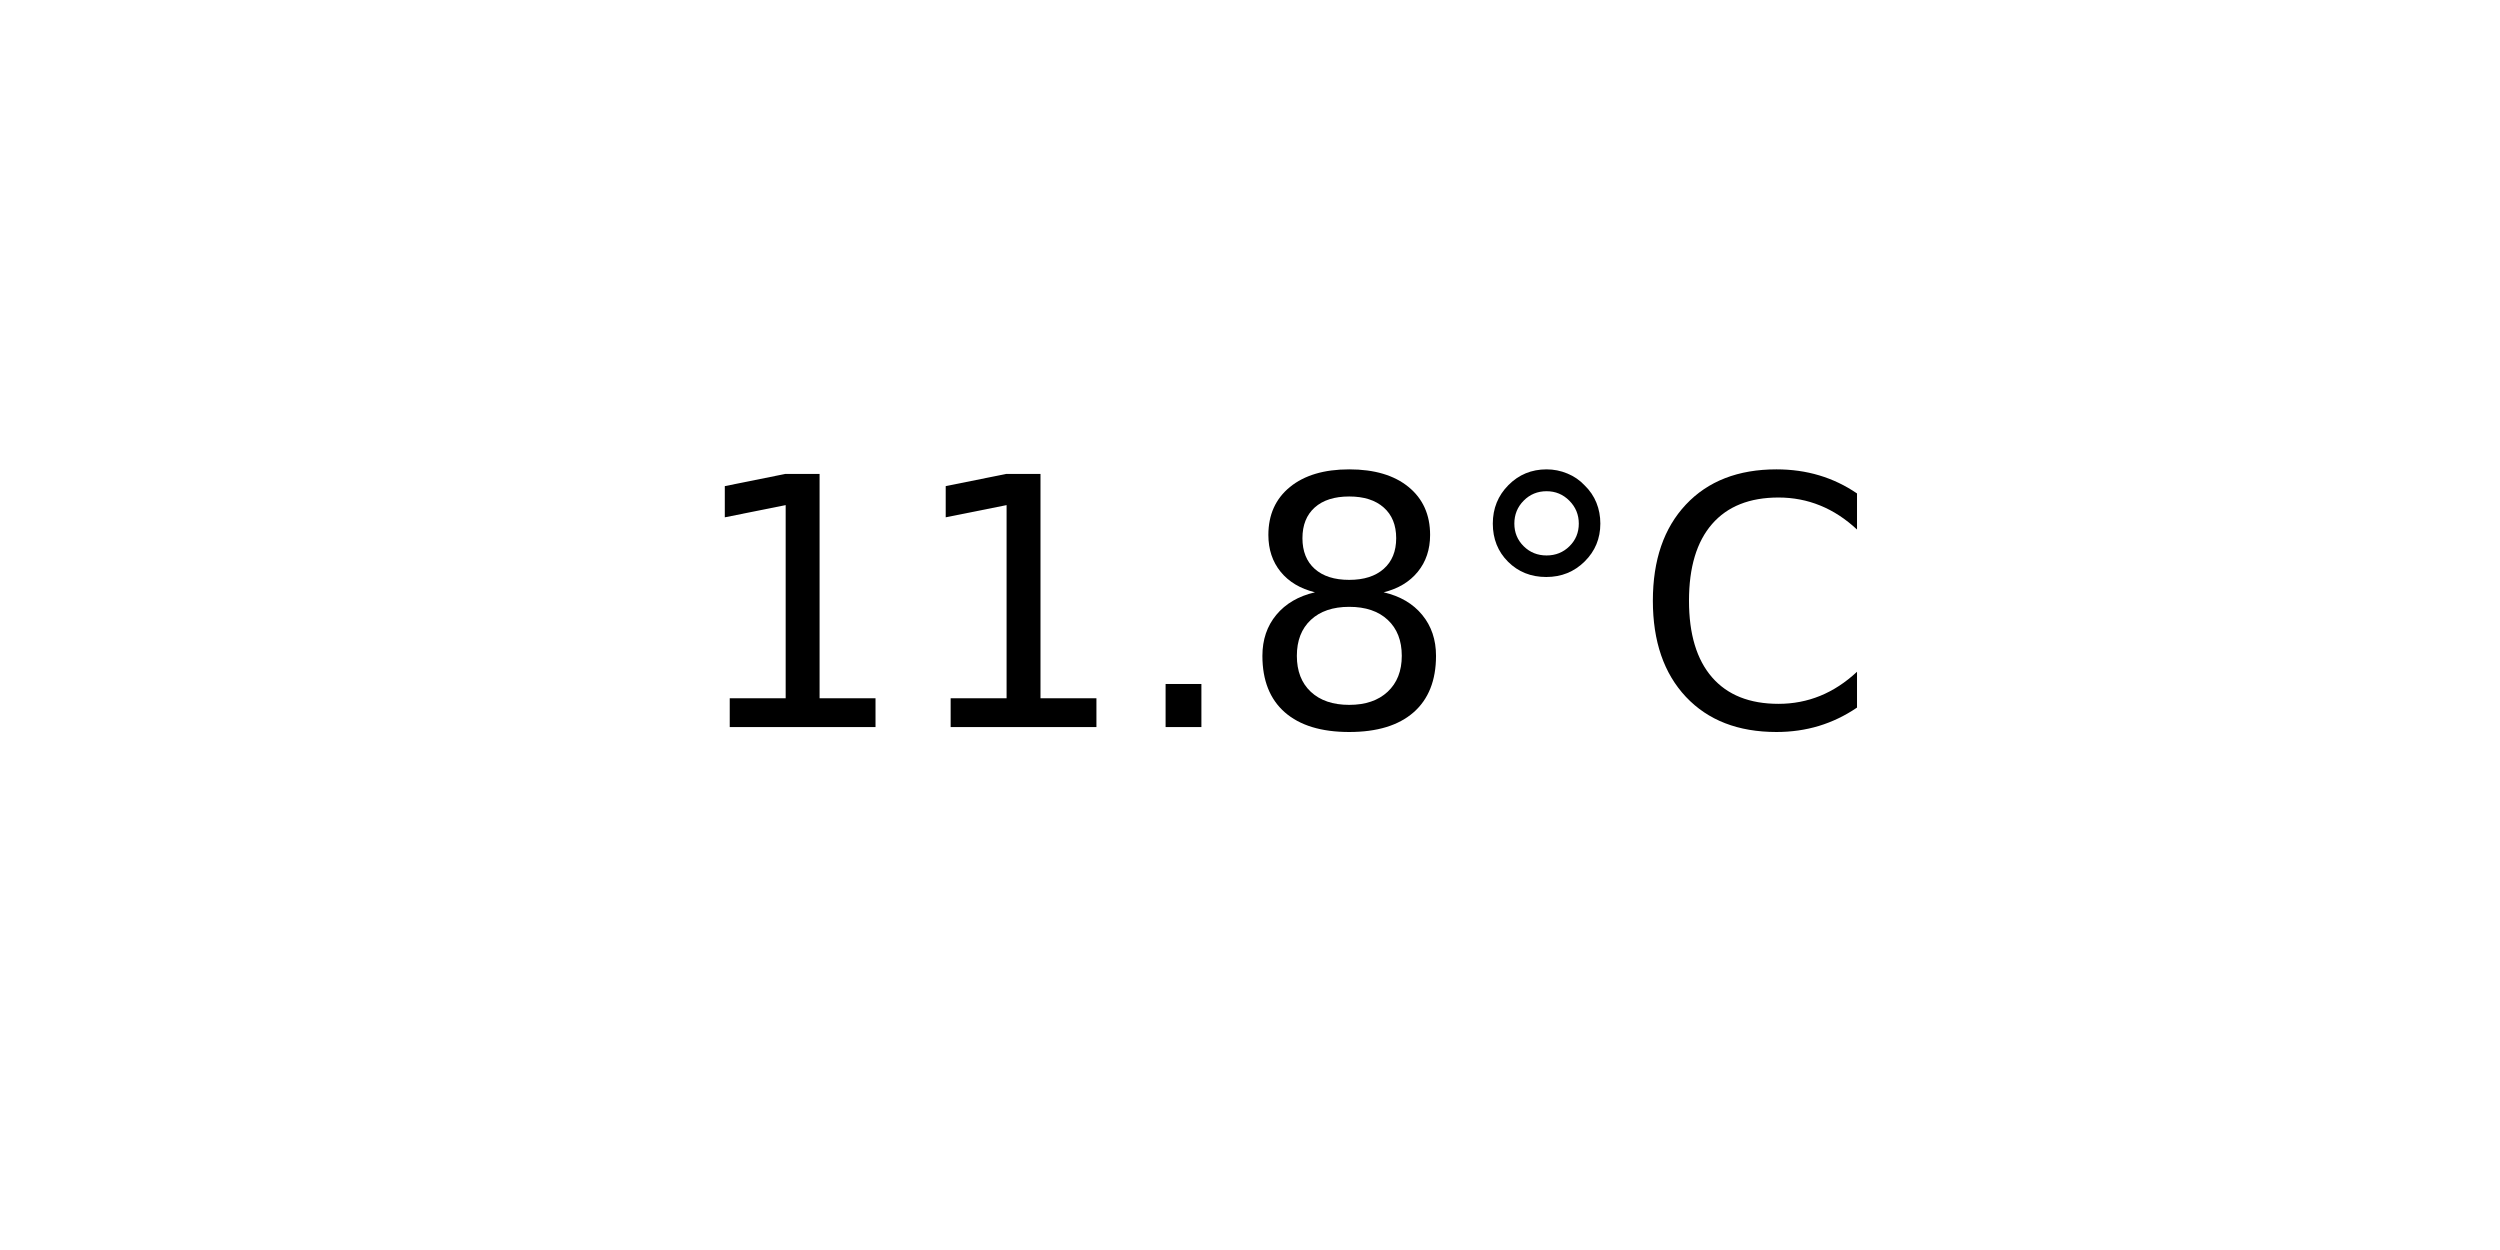
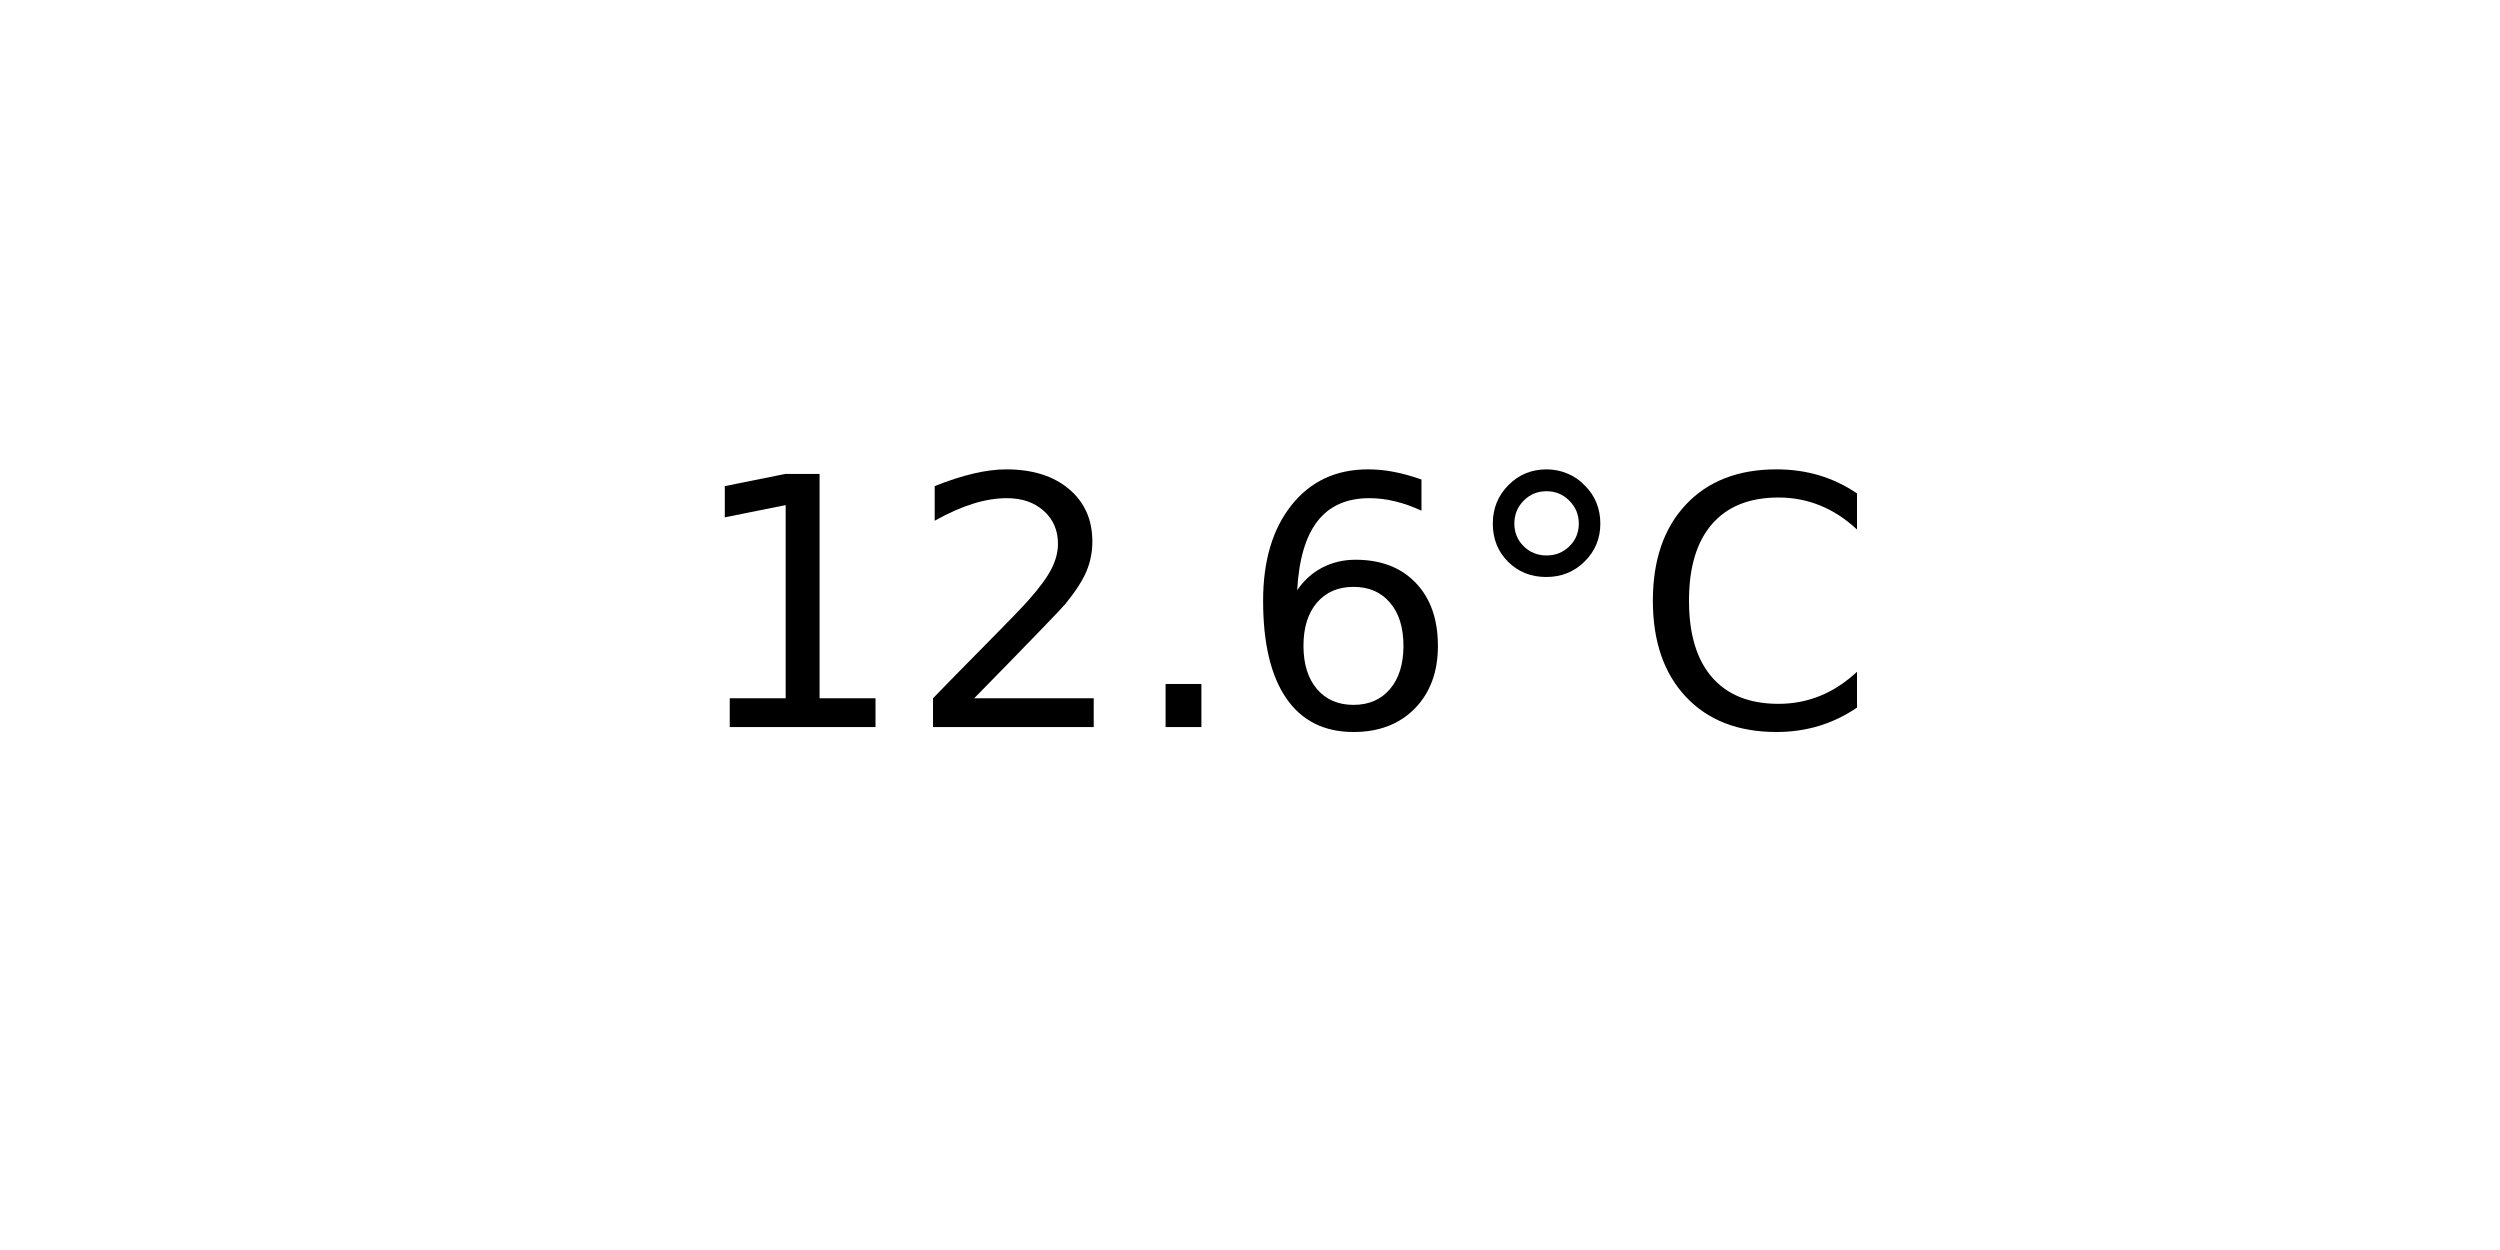
<svg xmlns="http://www.w3.org/2000/svg" xmlns:xlink="http://www.w3.org/1999/xlink" width="72pt" height="36pt" viewBox="0 0 72 36" version="1.1">
  <defs>
    <style type="text/css">*{stroke-linejoin: round; stroke-linecap: butt}</style>
  </defs>
  <g id="figure_1">
    <g id="axes_1">
      <g id="text_1">
        <g transform="translate(19.77578 20.93937) scale(0.1 -0.1)">
          <defs>
            <path id="DejaVuSans-31" d="M 794 531  L 1825 531  L 1825 4091  L 703 3866  L 703 4441  L 1819 4666  L 2450 4666  L 2450 531  L 3481 531  L 3481 0  L 794 0  L 794 531  z " transform="scale(0.015625)" />
+             <path id="DejaVuSans-32" d="M 1228 531  L 3431 531  L 3431 0  L 469 0  L 469 531  Q 828 903 1448 1529  Q 2069 2156 2228 2338  Q 2531 2678 2651 2914  Q 2772 3150 2772 3378  Q 2772 3750 2511 3984  Q 2250 4219 1831 4219  Q 1534 4219 1204 4116  Q 875 4013 500 3803  L 500 4441  Q 881 4594 1212 4672  Q 1544 4750 1819 4750  Q 2544 4750 2975 4387  Q 3406 4025 3406 3419  Q 3406 3131 3298 2873  Q 3191 2616 2906 2266  Q 2828 2175 2409 1742  Q 1991 1309 1228 531  z " transform="scale(0.015625)" />
            <path id="DejaVuSans-2e" d="M 684 794  L 1344 794  L 1344 0  L 684 0  L 684 794  z " transform="scale(0.015625)" />
-             <path id="DejaVuSans-38" d="M 2034 2216  Q 1584 2216 1326 1975  Q 1069 1734 1069 1313  Q 1069 891 1326 650  Q 1584 409 2034 409  Q 2484 409 2743 651  Q 3003 894 3003 1313  Q 3003 1734 2745 1975  Q 2488 2216 2034 2216  z M 1403 2484  Q 997 2584 770 2862  Q 544 3141 544 3541  Q 544 4100 942 4425  Q 1341 4750 2034 4750  Q 2731 4750 3128 4425  Q 3525 4100 3525 3541  Q 3525 3141 3298 2862  Q 3072 2584 2669 2484  Q 3125 2378 3379 2068  Q 3634 1759 3634 1313  Q 3634 634 3220 271  Q 2806 -91 2034 -91  Q 1263 -91 848 271  Q 434 634 434 1313  Q 434 1759 690 2068  Q 947 2378 1403 2484  z M 1172 3481  Q 1172 3119 1398 2916  Q 1625 2713 2034 2713  Q 2441 2713 2670 2916  Q 2900 3119 2900 3481  Q 2900 3844 2670 4047  Q 2441 4250 2034 4250  Q 1625 4250 1398 4047  Q 1172 3844 1172 3481  z " transform="scale(0.015625)" />
+             <path id="DejaVuSans-36" d="M 2113 2584  Q 1688 2584 1439 2293  Q 1191 2003 1191 1497  Q 1191 994 1439 701  Q 1688 409 2113 409  Q 2538 409 2786 701  Q 3034 994 3034 1497  Q 3034 2003 2786 2293  Q 2538 2584 2113 2584  z M 3366 4563  L 3366 3988  Q 3128 4100 2886 4159  Q 2644 4219 2406 4219  Q 1781 4219 1451 3797  Q 1122 3375 1075 2522  Q 1259 2794 1537 2939  Q 1816 3084 2150 3084  Q 2853 3084 3261 2657  Q 3669 2231 3669 1497  Q 3669 778 3244 343  Q 2819 -91 2113 -91  Q 1303 -91 875 529  Q 447 1150 447 2328  Q 447 3434 972 4092  Q 1497 4750 2381 4750  Q 2619 4750 2861 4703  Q 3103 4656 3366 4563  z " transform="scale(0.015625)" />
            <path id="DejaVuSans-b0" d="M 1600 4347  Q 1350 4347 1178 4173  Q 1006 4000 1006 3750  Q 1006 3503 1178 3333  Q 1350 3163 1600 3163  Q 1850 3163 2022 3333  Q 2194 3503 2194 3750  Q 2194 3997 2020 4172  Q 1847 4347 1600 4347  z M 1600 4750  Q 1800 4750 1984 4673  Q 2169 4597 2303 4453  Q 2447 4313 2519 4134  Q 2591 3956 2591 3750  Q 2591 3338 2302 3052  Q 2013 2766 1594 2766  Q 1172 2766 890 3047  Q 609 3328 609 3750  Q 609 4169 896 4459  Q 1184 4750 1600 4750  z " transform="scale(0.015625)" />
            <path id="DejaVuSans-43" d="M 4122 4306  L 4122 3641  Q 3803 3938 3442 4084  Q 3081 4231 2675 4231  Q 1875 4231 1450 3742  Q 1025 3253 1025 2328  Q 1025 1406 1450 917  Q 1875 428 2675 428  Q 3081 428 3442 575  Q 3803 722 4122 1019  L 4122 359  Q 3791 134 3420 21  Q 3050 -91 2638 -91  Q 1578 -91 968 557  Q 359 1206 359 2328  Q 359 3453 968 4101  Q 1578 4750 2638 4750  Q 3056 4750 3426 4639  Q 3797 4528 4122 4306  z " transform="scale(0.015625)" />
          </defs>
          <use xlink:href="#DejaVuSans-31" />
-           <use xlink:href="#DejaVuSans-31" x="63.623" />
+           <use xlink:href="#DejaVuSans-32" x="63.623" />
          <use xlink:href="#DejaVuSans-2e" x="127.246" />
-           <use xlink:href="#DejaVuSans-38" x="159.033" />
+           <use xlink:href="#DejaVuSans-36" x="159.033" />
          <use xlink:href="#DejaVuSans-b0" x="222.656" />
          <use xlink:href="#DejaVuSans-43" x="272.656" />
        </g>
      </g>
    </g>
  </g>
</svg>
